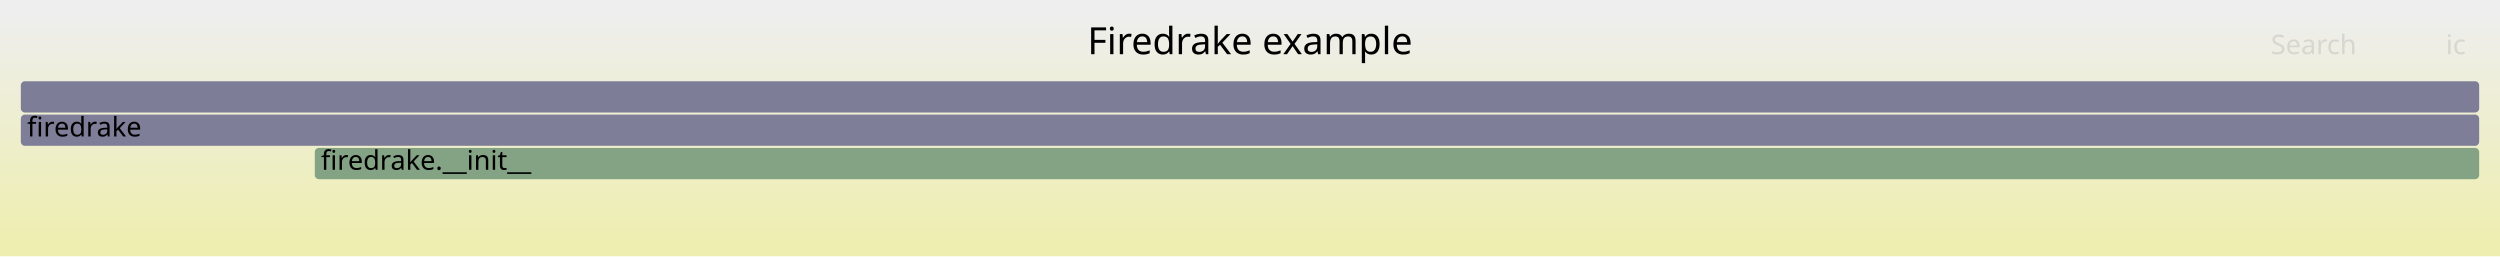
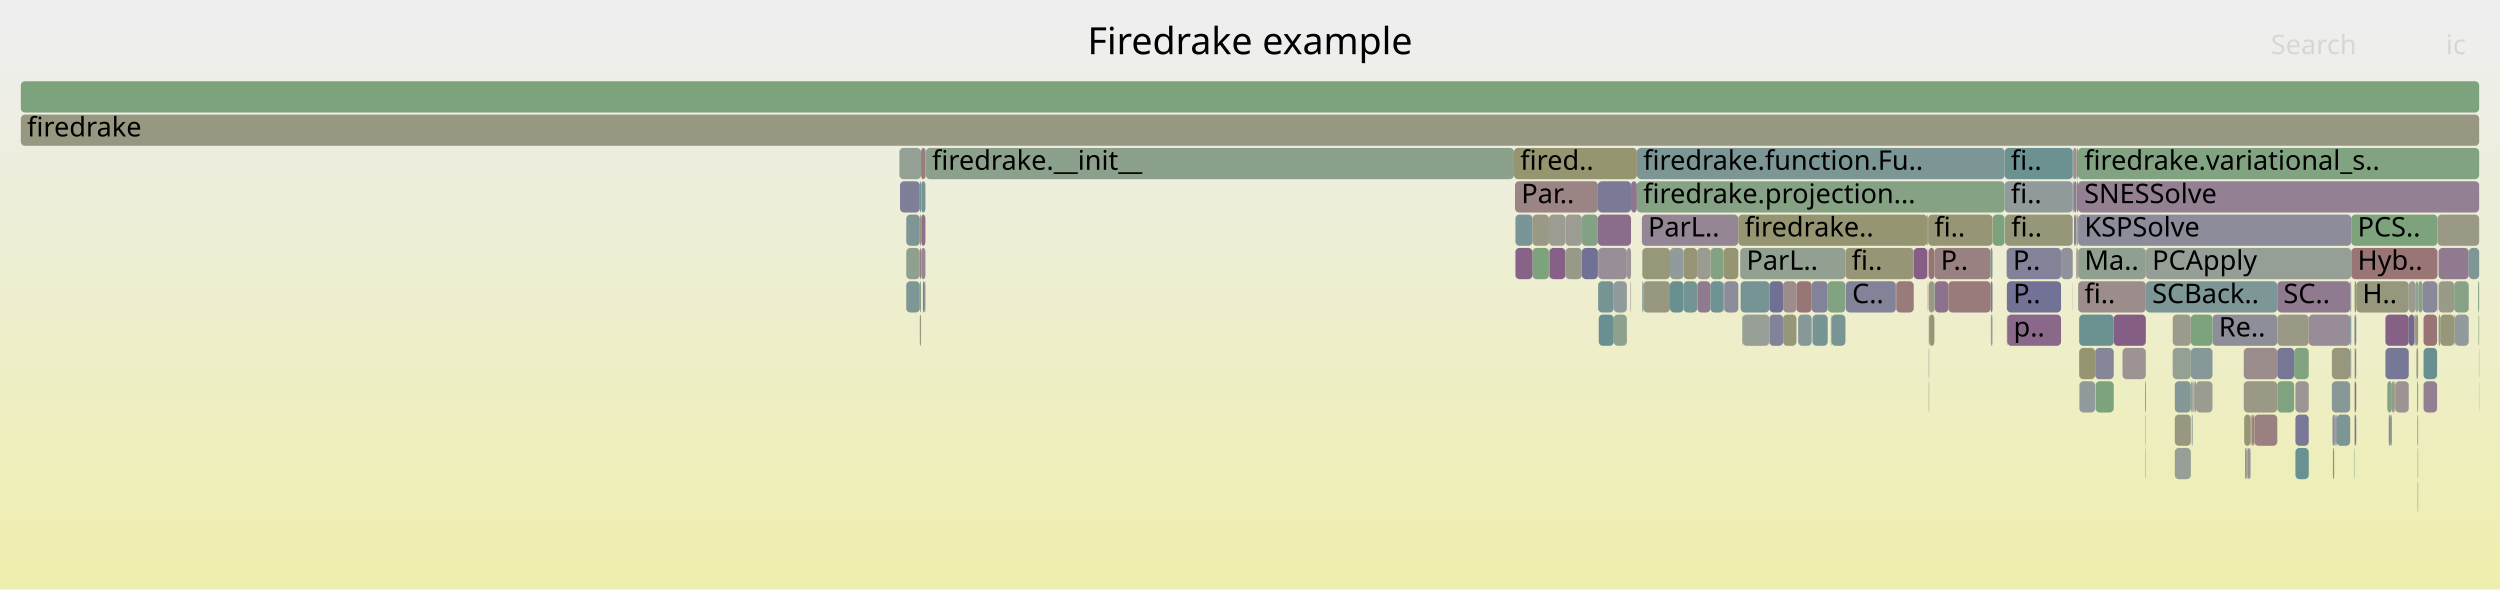
- <svg xmlns="http://www.w3.org/2000/svg" version="1.1" width="1200" height="123" viewBox="0 0 1200 123">
+ <svg xmlns="http://www.w3.org/2000/svg" version="1.1" width="1200" height="283" viewBox="0 0 1200 283">
  <defs>
    <linearGradient id="background" y1="0" y2="1" x1="0" x2="0">
      <stop stop-color="#eeeeee" offset="5%" />
      <stop stop-color="#eeeeb0" offset="95%" />
    </linearGradient>
  </defs>
  <style type="text/css">
	text { font-family:Verdana; font-size:13px; fill:rgb(0,0,0); }
	#search, #ignorecase { opacity:0.1; cursor:pointer; }
	#search:hover, #search.show, #ignorecase:hover, #ignorecase.show { opacity:1; }
	#subtitle { text-anchor:middle; font-color:rgb(160,160,160); }
	#title { text-anchor:middle; font-size:18px}
	#unzoom { cursor:pointer; }
	#frames &gt; *:hover { stroke:black; stroke-width:0.5; cursor:pointer; }
	.hide { display:none; }
	.parent { opacity:0.5; }
</style>
-   <rect x="0.0" y="0" width="1200.0" height="123.0" fill="url(#background)" />
+   <rect x="0.0" y="0" width="1200.0" height="283.0" fill="url(#background)" />
  <text id="title" x="600.00" y="26">Firedrake example</text>
-   <text id="details" x="10.00" y="105"> </text>
+   <text id="details" x="10.00" y="265"> </text>
  <text id="unzoom" x="10.00" y="26" class="hide">Reset Zoom</text>
  <text id="search" x="1090.00" y="26">Search</text>
  <text id="ignorecase" x="1174.00" y="26">ic</text>
-   <text id="matched" x="1090.00" y="105"> </text>
+   <text id="matched" x="1090.00" y="265"> </text>
  <g id="frames">
    <g>
-       <rect x="151.1" y="71" width="1038.9" height="15.0" fill="rgb(131.753,162.273,131.753)" rx="2" ry="2" />
-       <text x="154.06" y="81.5">firedrake.__init__</text>
-     </g>
-     <g>
-       <rect x="10.0" y="55" width="1180.0" height="15.0" fill="rgb(126.314,126.314,151.867)" rx="2" ry="2" />
+       <rect x="1149.7" y="183" width="6.5" height="15.0" fill="rgb(156.555,146.922,146.922)" rx="2" ry="2" />
+       <text x="1152.72" y="193.5" />
+     </g>
+     <g>
+       <rect x="962.4" y="103" width="32.5" height="15.0" fill="rgb(150.446,150.446,121.393)" rx="2" ry="2" />
+       <text x="965.39" y="113.5">fi..</text>
+     </g>
+     <g>
+       <rect x="441.5" y="87" width="0.6" height="15.0" fill="rgb(114.467,146.714,146.714)" rx="2" ry="2" />
+       <text x="444.48" y="97.5" />
+     </g>
+     <g>
+       <rect x="827.3" y="135" width="0.3" height="15.0" fill="rgb(141.568,141.568,154.82)" rx="2" ry="2" />
+       <text x="830.34" y="145.5" />
+     </g>
+     <g>
+       <rect x="767.0" y="103" width="15.9" height="15.0" fill="rgb(138.773,108.731,138.773)" rx="2" ry="2" />
+       <text x="770.02" y="113.5" />
+     </g>
+     <g>
+       <rect x="997.5" y="135" width="32.5" height="15.0" fill="rgb(155.691,140.301,140.301)" rx="2" ry="2" />
+       <text x="1000.53" y="145.5">fi..</text>
+     </g>
+     <g>
+       <rect x="925.8" y="151" width="0.2" height="15.0" fill="rgb(156.263,144.685,144.685)" rx="2" ry="2" />
+       <text x="928.79" y="161.5" />
+     </g>
+     <g>
+       <rect x="1163.3" y="151" width="6.5" height="15.0" fill="rgb(152.582,116.461,116.461)" rx="2" ry="2" />
+       <text x="1166.32" y="161.5" />
+     </g>
+     <g>
+       <rect x="1062.0" y="151" width="31.1" height="15.0" fill="rgb(141.691,141.691,154.843)" rx="2" ry="2" />
+       <text x="1065.02" y="161.5">Re..</text>
+     </g>
+     <g>
+       <rect x="1170.5" y="119" width="14.5" height="15.0" fill="rgb(143.775,121.549,143.775)" rx="2" ry="2" />
+       <text x="1173.54" y="129.5" />
+     </g>
+     <g>
+       <rect x="1052.0" y="199" width="0.5" height="15.0" fill="rgb(143.484,154.237,154.237)" rx="2" ry="2" />
+       <text x="1054.96" y="209.5" />
+     </g>
+     <g>
+       <rect x="1051.6" y="167" width="10.4" height="15.0" fill="rgb(134.913,152.015,152.015)" rx="2" ry="2" />
+       <text x="1054.59" y="177.5" />
+     </g>
+     <g>
+       <rect x="1189.7" y="151" width="0.3" height="15.0" fill="rgb(129.796,162.591,129.796)" rx="2" ry="2" />
+       <text x="1192.69" y="161.5" />
+     </g>
+     <g>
+       <rect x="996.5" y="119" width="0.2" height="15.0" fill="rgb(156.428,145.951,145.951)" rx="2" ry="2" />
+       <text x="999.54" y="129.5" />
+     </g>
+     <g>
+       <rect x="989.3" y="119" width="5.6" height="15.0" fill="rgb(145.053,145.053,155.494)" rx="2" ry="2" />
+       <text x="992.26" y="129.5" />
+     </g>
+     <g>
+       <rect x="1119.3" y="183" width="8.8" height="15.0" fill="rgb(136.45,152.413,152.413)" rx="2" ry="2" />
+       <text x="1122.31" y="193.5" />
+     </g>
+     <g>
+       <rect x="782.9" y="87" width="2.8" height="15.0" fill="rgb(142.243,117.624,142.243)" rx="2" ry="2" />
+       <text x="785.88" y="97.5" />
+     </g>
+     <g>
+       <rect x="780.9" y="119" width="2.0" height="15.0" fill="rgb(156.773,148.594,148.594)" rx="2" ry="2" />
+       <text x="783.89" y="129.5" />
+     </g>
+     <g>
+       <rect x="849.3" y="151" width="6.6" height="15.0" fill="rgb(130.318,130.318,152.642)" rx="2" ry="2" />
+       <text x="852.32" y="161.5" />
+     </g>
+     <g>
+       <rect x="1005.9" y="183" width="8.7" height="15.0" fill="rgb(125.462,163.297,125.462)" rx="2" ry="2" />
+       <text x="1008.87" y="193.5" />
+     </g>
+     <g>
+       <rect x="1054.1" y="183" width="7.9" height="15.0" fill="rgb(154.949,154.949,143.213)" rx="2" ry="2" />
+       <text x="1057.13" y="193.5" />
+     </g>
+     <g>
+       <rect x="1077.0" y="167" width="16.1" height="15.0" fill="rgb(155.804,141.162,141.162)" rx="2" ry="2" />
+       <text x="1080.03" y="177.5" />
+     </g>
+     <g>
+       <rect x="995.1" y="87" width="0.4" height="15.0" fill="rgb(147.963,132.28,147.963)" rx="2" ry="2" />
+       <text x="998.12" y="97.5" />
+     </g>
+     <g>
+       <rect x="998.1" y="183" width="7.6" height="15.0" fill="rgb(144.995,154.628,154.628)" rx="2" ry="2" />
+       <text x="1001.12" y="193.5" />
+     </g>
+     <g>
+       <rect x="1189.9" y="167" width="0.1" height="15.0" fill="rgb(109.011,109.011,148.518)" rx="2" ry="2" />
+       <text x="1192.87" y="177.5" />
+     </g>
+     <g>
+       <rect x="821.0" y="119" width="6.3" height="15.0" fill="rgb(131.198,162.363,131.198)" rx="2" ry="2" />
+       <text x="824.03" y="129.5" />
+     </g>
+     <g>
+       <rect x="808.1" y="119" width="6.5" height="15.0" fill="rgb(149.649,149.649,117.529)" rx="2" ry="2" />
+       <text x="811.10" y="129.5" />
+     </g>
+     <g>
+       <rect x="432.0" y="87" width="9.5" height="15.0" fill="rgb(126.76,126.76,151.954)" rx="2" ry="2" />
+       <text x="434.96" y="97.5" />
+     </g>
+     <g>
+       <rect x="1128.6" y="119" width="41.4" height="15.0" fill="rgb(152.636,116.875,116.875)" rx="2" ry="2" />
+       <text x="1131.64" y="129.5">Hyb..</text>
+     </g>
+     <g>
+       <rect x="1029.6" y="183" width="0.4" height="15.0" fill="rgb(155.209,136.604,136.604)" rx="2" ry="2" />
+       <text x="1032.62" y="193.5" />
+     </g>
+     <g>
+       <rect x="997.5" y="119" width="32.5" height="15.0" fill="rgb(144.285,160.233,144.285)" rx="2" ry="2" />
+       <text x="1000.53" y="129.5">Ma..</text>
+     </g>
+     <g>
+       <rect x="759.3" y="119" width="7.7" height="15.0" fill="rgb(113.149,113.149,149.319)" rx="2" ry="2" />
+       <text x="762.30" y="129.5" />
+     </g>
+     <g>
+       <rect x="849.3" y="135" width="6.6" height="15.0" fill="rgb(112.19,112.19,149.134)" rx="2" ry="2" />
+       <text x="852.32" y="145.5" />
+     </g>
+     <g>
+       <rect x="814.7" y="135" width="6.3" height="15.0" fill="rgb(144.015,122.164,144.015)" rx="2" ry="2" />
+       <text x="817.69" y="145.5" />
+     </g>
+     <g>
+       <rect x="1128.6" y="103" width="41.4" height="15.0" fill="rgb(125.042,163.365,125.042)" rx="2" ry="2" />
+       <text x="1131.64" y="113.5">PCS..</text>
+     </g>
+     <g>
+       <rect x="1160.8" y="135" width="2.0" height="15.0" fill="rgb(134.434,161.836,134.434)" rx="2" ry="2" />
+       <text x="1163.82" y="145.5" />
+     </g>
+     <g>
+       <rect x="918.6" y="119" width="6.5" height="15.0" fill="rgb(132.643,93.023,132.643)" rx="2" ry="2" />
+       <text x="921.59" y="129.5" />
+     </g>
+     <g>
+       <rect x="767.1" y="135" width="7.5" height="15.0" fill="rgb(118.614,147.789,147.789)" rx="2" ry="2" />
+       <text x="770.15" y="145.5" />
+     </g>
+     <g>
+       <rect x="870.0" y="151" width="7.3" height="15.0" fill="rgb(117.614,147.53,147.53)" rx="2" ry="2" />
+       <text x="872.95" y="161.5" />
+     </g>
+     <g>
+       <rect x="788.1" y="103" width="46.3" height="15.0" fill="rgb(148.473,133.588,148.473)" rx="2" ry="2" />
+       <text x="791.06" y="113.5">ParL..</text>
+     </g>
+     <g>
+       <rect x="1148.1" y="183" width="0.7" height="15.0" fill="rgb(141.967,160.61,141.967)" rx="2" ry="2" />
+       <text x="1151.06" y="193.5" />
+     </g>
+     <g>
+       <rect x="1185.0" y="119" width="5.0" height="15.0" fill="rgb(125.863,149.668,149.668)" rx="2" ry="2" />
+       <text x="1188.02" y="129.5" />
+     </g>
+     <g>
+       <rect x="834.4" y="103" width="90.7" height="15.0" fill="rgb(148.817,148.817,113.497)" rx="2" ry="2" />
+       <text x="837.44" y="113.5">firedrake..</text>
+     </g>
+     <g>
+       <rect x="785.7" y="71" width="176.5" height="15.0" fill="rgb(123.664,149.098,149.098)" rx="2" ry="2" />
+       <text x="788.72" y="81.5">firedrake.function.Fu..</text>
+     </g>
+     <g>
+       <rect x="1128.1" y="151" width="0.5" height="15.0" fill="rgb(113.224,146.391,146.391)" rx="2" ry="2" />
+       <text x="1131.07" y="161.5" />
+     </g>
+     <g>
+       <rect x="1051.6" y="151" width="10.4" height="15.0" fill="rgb(125.484,163.293,125.484)" rx="2" ry="2" />
+       <text x="1054.59" y="161.5" />
+     </g>
+     <g>
+       <rect x="441.5" y="135" width="0.6" height="15.0" fill="rgb(134.076,161.895,134.076)" rx="2" ry="2" />
+       <text x="444.48" y="145.5" />
+     </g>
+     <g>
+       <rect x="743.7" y="119" width="7.7" height="15.0" fill="rgb(133.964,96.409,133.964)" rx="2" ry="2" />
+       <text x="746.69" y="129.5" />
+     </g>
+     <g>
+       <rect x="735.6" y="119" width="7.9" height="15.0" fill="rgb(124.357,163.477,124.357)" rx="2" ry="2" />
+       <text x="738.60" y="129.5" />
+     </g>
+     <g>
+       <rect x="1148.8" y="183" width="0.5" height="15.0" fill="rgb(136.595,103.15,136.595)" rx="2" ry="2" />
+       <text x="1151.76" y="193.5" />
+     </g>
+     <g>
+       <rect x="925.7" y="135" width="0.1" height="15.0" fill="rgb(153.027,119.87,119.87)" rx="2" ry="2" />
+       <text x="928.66" y="145.5" />
+     </g>
+     <g>
+       <rect x="1170.5" y="135" width="7.5" height="15.0" fill="rgb(153.743,153.743,137.371)" rx="2" ry="2" />
+       <text x="1173.54" y="145.5" />
+     </g>
+     <g>
+       <rect x="1170.0" y="103" width="20.0" height="15.0" fill="rgb(152.789,152.789,132.749)" rx="2" ry="2" />
+       <text x="1173.02" y="113.5" />
+     </g>
+     <g>
+       <rect x="767.1" y="119" width="13.8" height="15.0" fill="rgb(151.87,142.292,151.87)" rx="2" ry="2" />
+       <text x="770.15" y="129.5" />
+     </g>
+     <g>
+       <rect x="827.3" y="119" width="7.1" height="15.0" fill="rgb(149.235,149.235,115.522)" rx="2" ry="2" />
+       <text x="830.34" y="129.5" />
+     </g>
+     <g>
+       <rect x="1029.8" y="199" width="0.2" height="15.0" fill="rgb(148.287,148.287,110.928)" rx="2" ry="2" />
+       <text x="1032.83" y="209.5" />
+     </g>
+     <g>
+       <rect x="1131.0" y="135" width="25.2" height="15.0" fill="rgb(151.232,151.232,125.201)" rx="2" ry="2" />
+       <text x="1133.96" y="145.5">H..</text>
+     </g>
+     <g>
+       <rect x="788.8" y="135" width="12.8" height="15.0" fill="rgb(152.086,152.086,129.341)" rx="2" ry="2" />
+       <text x="791.77" y="145.5" />
+     </g>
+     <g>
+       <rect x="1119.8" y="215" width="0.6" height="15.0" fill="rgb(148.045,148.045,109.755)" rx="2" ry="2" />
+       <text x="1122.78" y="225.5" />
+     </g>
+     <g>
+       <rect x="996.8" y="119" width="0.4" height="15.0" fill="rgb(152.466,115.572,115.572)" rx="2" ry="2" />
+       <text x="999.81" y="129.5" />
+     </g>
+     <g>
+       <rect x="442.2" y="119" width="2.0" height="15.0" fill="rgb(148.894,134.665,148.894)" rx="2" ry="2" />
+       <text x="445.21" y="129.5" />
+     </g>
+     <g>
+       <rect x="910.0" y="135" width="0.2" height="15.0" fill="rgb(152.415,152.415,130.935)" rx="2" ry="2" />
+       <text x="913.01" y="145.5" />
+     </g>
+     <g>
+       <rect x="1163.3" y="183" width="6.5" height="15.0" fill="rgb(145.877,126.936,145.877)" rx="2" ry="2" />
+       <text x="1166.32" y="193.5" />
+     </g>
+     <g>
+       <rect x="1077.7" y="215" width="0.5" height="15.0" fill="rgb(120.865,120.865,150.813)" rx="2" ry="2" />
+       <text x="1080.70" y="225.5" />
+     </g>
+     <g>
+       <rect x="751.4" y="103" width="7.9" height="15.0" fill="rgb(155.671,155.671,146.715)" rx="2" ry="2" />
+       <text x="754.44" y="113.5" />
+     </g>
+     <g>
+       <rect x="1081.9" y="199" width="0.2" height="15.0" fill="rgb(152.58,152.58,131.733)" rx="2" ry="2" />
+       <text x="1084.85" y="209.5" />
+     </g>
+     <g>
+       <rect x="835.5" y="135" width="13.8" height="15.0" fill="rgb(118.227,147.689,147.689)" rx="2" ry="2" />
+       <text x="838.52" y="145.5" />
+     </g>
+     <g>
+       <rect x="928.7" y="135" width="6.5" height="15.0" fill="rgb(140.793,113.908,140.793)" rx="2" ry="2" />
+       <text x="931.68" y="145.5" />
+     </g>
+     <g>
+       <rect x="435.0" y="103" width="6.5" height="15.0" fill="rgb(128.031,150.23,150.23)" rx="2" ry="2" />
+       <text x="437.96" y="113.5" />
+     </g>
+     <g>
+       <rect x="869.6" y="135" width="7.7" height="15.0" fill="rgb(130.399,130.399,152.658)" rx="2" ry="2" />
+       <text x="872.62" y="145.5" />
+     </g>
+     <g>
+       <rect x="431.7" y="71" width="10.4" height="15.0" fill="rgb(148.184,159.598,148.184)" rx="2" ry="2" />
+       <text x="434.74" y="81.5" />
+     </g>
+     <g>
+       <rect x="1014.6" y="151" width="15.4" height="15.0" fill="rgb(133.132,94.276,133.132)" rx="2" ry="2" />
+       <text x="1017.57" y="161.5" />
+     </g>
+     <g>
+       <rect x="1128.1" y="167" width="0.5" height="15.0" fill="rgb(148.243,159.588,148.243)" rx="2" ry="2" />
+       <text x="1131.07" y="177.5" />
+     </g>
+     <g>
+       <rect x="774.6" y="151" width="6.3" height="15.0" fill="rgb(141.414,160.7,141.414)" rx="2" ry="2" />
+       <text x="777.61" y="161.5" />
+     </g>
+     <g>
+       <rect x="877.3" y="135" width="8.5" height="15.0" fill="rgb(130.01,162.556,130.01)" rx="2" ry="2" />
+       <text x="880.33" y="145.5" />
+     </g>
+     <g>
+       <rect x="1147.2" y="199" width="0.9" height="15.0" fill="rgb(134.743,151.97,151.97)" rx="2" ry="2" />
+       <text x="1150.24" y="209.5" />
+     </g>
+     <g>
+       <rect x="442.2" y="87" width="2.0" height="15.0" fill="rgb(117.577,147.52,147.52)" rx="2" ry="2" />
+       <text x="445.21" y="97.5" />
+     </g>
+     <g>
+       <rect x="1130.2" y="215" width="0.2" height="15.0" fill="rgb(127.936,162.894,127.936)" rx="2" ry="2" />
+       <text x="1133.25" y="225.5" />
+     </g>
+     <g>
+       <rect x="788.3" y="119" width="13.3" height="15.0" fill="rgb(150.654,150.654,122.4)" rx="2" ry="2" />
+       <text x="791.29" y="129.5" />
+     </g>
+     <g>
+       <rect x="1163.3" y="167" width="6.5" height="15.0" fill="rgb(105.463,144.379,144.379)" rx="2" ry="2" />
+       <text x="1166.32" y="177.5" />
+     </g>
+     <g>
+       <rect x="1101.2" y="167" width="7.0" height="15.0" fill="rgb(129.259,162.679,129.259)" rx="2" ry="2" />
+       <text x="1104.20" y="177.5" />
+     </g>
+     <g>
+       <rect x="1159.6" y="151" width="1.1" height="15.0" fill="rgb(150.742,150.742,122.829)" rx="2" ry="2" />
+       <text x="1162.57" y="161.5" />
+     </g>
+     <g>
+       <rect x="1160.5" y="231" width="0.2" height="15.0" fill="rgb(127.288,127.288,152.056)" rx="2" ry="2" />
+       <text x="1163.47" y="241.5" />
+     </g>
+     <g>
+       <rect x="855.9" y="135" width="6.4" height="15.0" fill="rgb(155.695,140.327,140.327)" rx="2" ry="2" />
+       <text x="858.86" y="145.5" />
+     </g>
+     <g>
+       <rect x="442.1" y="71" width="2.1" height="15.0" fill="rgb(153.52,123.657,123.657)" rx="2" ry="2" />
+       <text x="445.09" y="81.5" />
+     </g>
+     <g>
+       <rect x="997.5" y="103" width="131.1" height="15.0" fill="rgb(139.785,139.785,154.475)" rx="2" ry="2" />
+       <text x="1000.53" y="113.5">KSPSolve</text>
+     </g>
+     <g>
+       <rect x="928.5" y="135" width="0.2" height="15.0" fill="rgb(116.051,147.124,147.124)" rx="2" ry="2" />
+       <text x="931.53" y="145.5" />
+     </g>
+     <g>
+       <rect x="863.1" y="151" width="6.5" height="15.0" fill="rgb(134.839,151.995,151.995)" rx="2" ry="2" />
+       <text x="866.13" y="161.5" />
+     </g>
+     <g>
+       <rect x="963.2" y="119" width="26.1" height="15.0" fill="rgb(130.37,130.37,152.652)" rx="2" ry="2" />
+       <text x="966.21" y="129.5">P..</text>
+     </g>
+     <g>
+       <rect x="1053.1" y="183" width="0.2" height="15.0" fill="rgb(144.482,160.201,144.482)" rx="2" ry="2" />
+       <text x="1056.12" y="193.5" />
+     </g>
+     <g>
+       <rect x="1189.5" y="135" width="0.5" height="15.0" fill="rgb(130.996,162.396,130.996)" rx="2" ry="2" />
+       <text x="1192.46" y="145.5" />
+     </g>
+     <g>
+       <rect x="1159.6" y="135" width="1.1" height="15.0" fill="rgb(146.571,159.86,146.571)" rx="2" ry="2" />
+       <text x="1162.57" y="145.5" />
+     </g>
+     <g>
+       <rect x="1042.9" y="167" width="8.7" height="15.0" fill="rgb(147.126,159.77,147.126)" rx="2" ry="2" />
+       <text x="1045.86" y="177.5" />
+     </g>
+     <g>
+       <rect x="443.0" y="135" width="0.9" height="15.0" fill="rgb(121.9,121.9,151.013)" rx="2" ry="2" />
+       <text x="445.98" y="145.5" />
+     </g>
+     <g>
+       <rect x="835.3" y="119" width="50.5" height="15.0" fill="rgb(145.932,159.965,145.932)" rx="2" ry="2" />
+       <text x="838.31" y="129.5">ParL..</text>
+     </g>
+     <g>
+       <rect x="1043.9" y="215" width="7.7" height="15.0" fill="rgb(150.68,159.192,150.68)" rx="2" ry="2" />
+       <text x="1046.85" y="225.5" />
+     </g>
+     <g>
+       <rect x="956.4" y="103" width="0.1" height="15.0" fill="rgb(154.232,154.232,139.74)" rx="2" ry="2" />
+       <text x="959.39" y="113.5" />
+     </g>
+     <g>
+       <rect x="956.5" y="103" width="5.7" height="15.0" fill="rgb(124.83,163.4,124.83)" rx="2" ry="2" />
+       <text x="959.52" y="113.5" />
+     </g>
+     <g>
+       <rect x="735.6" y="103" width="7.9" height="15.0" fill="rgb(152.85,152.85,133.041)" rx="2" ry="2" />
+       <text x="738.60" y="113.5" />
+     </g>
+     <g>
+       <rect x="998.0" y="167" width="7.7" height="15.0" fill="rgb(148.85,148.85,113.656)" rx="2" ry="2" />
+       <text x="1000.99" y="177.5" />
+     </g>
+     <g>
+       <rect x="1101.8" y="215" width="6.4" height="15.0" fill="rgb(106.058,144.534,144.534)" rx="2" ry="2" />
+       <text x="1104.82" y="225.5" />
+     </g>
+     <g>
+       <rect x="955.5" y="135" width="0.9" height="15.0" fill="rgb(120.278,120.278,150.699)" rx="2" ry="2" />
+       <text x="958.52" y="145.5" />
+     </g>
+     <g>
+       <rect x="963.3" y="135" width="26.0" height="15.0" fill="rgb(114.367,114.367,149.555)" rx="2" ry="2" />
+       <text x="966.34" y="145.5">P..</text>
+     </g>
+     <g>
+       <rect x="444.2" y="71" width="0.2" height="15.0" fill="rgb(132.184,151.307,151.307)" rx="2" ry="2" />
+       <text x="447.16" y="81.5" />
+     </g>
+     <g>
+       <rect x="1119.6" y="199" width="0.8" height="15.0" fill="rgb(140.075,140.075,154.531)" rx="2" ry="2" />
+       <text x="1122.62" y="209.5" />
+     </g>
+     <g>
+       <rect x="1101.8" y="183" width="6.4" height="15.0" fill="rgb(156.77,148.569,148.569)" rx="2" ry="2" />
+       <text x="1104.82" y="193.5" />
+     </g>
+     <g>
+       <rect x="1130.2" y="199" width="0.2" height="15.0" fill="rgb(129.289,129.289,152.443)" rx="2" ry="2" />
+       <text x="1133.25" y="209.5" />
+     </g>
+     <g>
+       <rect x="441.5" y="151" width="0.6" height="15.0" fill="rgb(150.965,150.965,123.907)" rx="2" ry="2" />
+       <text x="444.48" y="161.5" />
+     </g>
+     <g>
+       <rect x="727.2" y="87" width="39.8" height="15.0" fill="rgb(154.603,131.955,131.955)" rx="2" ry="2" />
+       <text x="730.24" y="97.5">Par..</text>
+     </g>
+     <g>
+       <rect x="1130.4" y="151" width="0.6" height="15.0" fill="rgb(104.163,144.042,144.042)" rx="2" ry="2" />
+       <text x="1133.38" y="161.5" />
+     </g>
+     <g>
+       <rect x="855.9" y="151" width="6.4" height="15.0" fill="rgb(150.19,150.19,120.152)" rx="2" ry="2" />
+       <text x="858.86" y="161.5" />
+     </g>
+     <g>
+       <rect x="1156.2" y="151" width="2.7" height="15.0" fill="rgb(108.756,108.756,148.469)" rx="2" ry="2" />
+       <text x="1159.19" y="161.5" />
+     </g>
+     <g>
+       <rect x="1101.8" y="199" width="6.4" height="15.0" fill="rgb(121.164,121.164,150.87)" rx="2" ry="2" />
+       <text x="1104.82" y="209.5" />
+     </g>
+     <g>
+       <rect x="997.4" y="87" width="192.6" height="15.0" fill="rgb(146.692,129.023,146.692)" rx="2" ry="2" />
+       <text x="1000.39" y="97.5">SNESSolve</text>
+     </g>
+     <g>
+       <rect x="963.5" y="151" width="25.8" height="15.0" fill="rgb(136.761,103.575,136.761)" rx="2" ry="2" />
+       <text x="966.51" y="161.5">p..</text>
+     </g>
+     <g>
+       <rect x="1121.1" y="199" width="0.5" height="15.0" fill="rgb(113.943,113.943,149.473)" rx="2" ry="2" />
+       <text x="1124.07" y="209.5" />
+     </g>
+     <g>
+       <rect x="996.7" y="71" width="0.7" height="15.0" fill="rgb(154.503,131.193,131.193)" rx="2" ry="2" />
+       <text x="999.67" y="81.5" />
+     </g>
+     <g>
+       <rect x="1121.6" y="199" width="6.5" height="15.0" fill="rgb(124.305,149.264,149.264)" rx="2" ry="2" />
+       <text x="1124.61" y="209.5" />
+     </g>
+     <g>
+       <rect x="441.5" y="119" width="0.6" height="15.0" fill="rgb(153.411,122.821,122.821)" rx="2" ry="2" />
+       <text x="444.48" y="129.5" />
+     </g>
+     <g>
+       <rect x="879.1" y="151" width="6.7" height="15.0" fill="rgb(119.908,148.124,148.124)" rx="2" ry="2" />
+       <text x="882.10" y="161.5" />
+     </g>
+     <g>
+       <rect x="442.2" y="103" width="2.0" height="15.0" fill="rgb(139.859,111.513,139.859)" rx="2" ry="2" />
+       <text x="445.21" y="113.5" />
+     </g>
+     <g>
+       <rect x="1043.9" y="199" width="7.7" height="15.0" fill="rgb(151.911,151.911,128.492)" rx="2" ry="2" />
+       <text x="1046.85" y="209.5" />
+     </g>
+     <g>
+       <rect x="925.1" y="103" width="0.4" height="15.0" fill="rgb(154.535,131.436,131.436)" rx="2" ry="2" />
+       <text x="928.13" y="113.5" />
+     </g>
+     <g>
+       <rect x="1160.7" y="135" width="0.1" height="15.0" fill="rgb(126.328,149.789,149.789)" rx="2" ry="2" />
+       <text x="1163.68" y="145.5" />
+     </g>
+     <g>
+       <rect x="925.5" y="103" width="30.9" height="15.0" fill="rgb(149.977,149.977,119.119)" rx="2" ry="2" />
+       <text x="928.49" y="113.5">fi..</text>
+     </g>
+     <g>
+       <rect x="801.6" y="135" width="6.5" height="15.0" fill="rgb(105.049,144.272,144.272)" rx="2" ry="2" />
+       <text x="804.65" y="145.5" />
+     </g>
+     <g>
+       <rect x="1053.0" y="183" width="0.1" height="15.0" fill="rgb(114.119,114.119,149.507)" rx="2" ry="2" />
+       <text x="1055.99" y="193.5" />
+     </g>
+     <g>
+       <rect x="1052.8" y="183" width="0.2" height="15.0" fill="rgb(133.329,162.016,133.329)" rx="2" ry="2" />
+       <text x="1055.77" y="193.5" />
+     </g>
+     <g>
+       <rect x="801.6" y="119" width="6.5" height="15.0" fill="rgb(145.774,154.83,154.83)" rx="2" ry="2" />
+       <text x="804.65" y="129.5" />
+     </g>
+     <g>
+       <rect x="994.9" y="71" width="0.2" height="15.0" fill="rgb(131,162.395,131)" rx="2" ry="2" />
+       <text x="997.89" y="81.5" />
+     </g>
+     <g>
+       <rect x="995.1" y="71" width="1.6" height="15.0" fill="rgb(156.193,144.144,144.144)" rx="2" ry="2" />
+       <text x="998.12" y="81.5" />
+     </g>
+     <g>
+       <rect x="1162.8" y="135" width="7.0" height="15.0" fill="rgb(136.662,136.662,153.87)" rx="2" ry="2" />
+       <text x="1165.81" y="145.5" />
+     </g>
+     <g>
+       <rect x="995.5" y="87" width="1.2" height="15.0" fill="rgb(129.922,129.922,152.566)" rx="2" ry="2" />
+       <text x="998.55" y="97.5" />
+     </g>
+     <g>
+       <rect x="1053.3" y="183" width="0.8" height="15.0" fill="rgb(156.215,144.311,144.311)" rx="2" ry="2" />
+       <text x="1056.26" y="193.5" />
+     </g>
+     <g>
+       <rect x="886.0" y="135" width="24.0" height="15.0" fill="rgb(130.386,130.386,152.655)" rx="2" ry="2" />
+       <text x="889.01" y="145.5">C..</text>
+     </g>
+     <g>
+       <rect x="1169.8" y="135" width="0.2" height="15.0" fill="rgb(150.228,150.228,120.337)" rx="2" ry="2" />
+       <text x="1172.75" y="145.5" />
+     </g>
+     <g>
+       <rect x="1108.2" y="151" width="19.9" height="15.0" fill="rgb(151.096,140.309,151.096)" rx="2" ry="2" />
+       <text x="1111.24" y="161.5" />
+     </g>
+     <g>
+       <rect x="1146.6" y="199" width="0.6" height="15.0" fill="rgb(154.799,133.46,133.46)" rx="2" ry="2" />
+       <text x="1149.57" y="209.5" />
+     </g>
+     <g>
+       <rect x="1043.9" y="183" width="7.7" height="15.0" fill="rgb(132.202,151.312,151.312)" rx="2" ry="2" />
+       <text x="1046.85" y="193.5" />
+     </g>
+     <g>
+       <rect x="827.6" y="135" width="6.8" height="15.0" fill="rgb(139.914,139.914,154.5)" rx="2" ry="2" />
+       <text x="830.61" y="145.5" />
+     </g>
+     <g>
+       <rect x="1130.4" y="199" width="0.6" height="15.0" fill="rgb(121.796,121.796,150.993)" rx="2" ry="2" />
+       <text x="1133.38" y="209.5" />
+     </g>
+     <g>
+       <rect x="963.3" y="151" width="0.2" height="15.0" fill="rgb(111.024,111.024,148.908)" rx="2" ry="2" />
+       <text x="966.34" y="161.5" />
+     </g>
+     <g>
+       <rect x="441.5" y="103" width="0.6" height="15.0" fill="rgb(150.001,150.001,119.236)" rx="2" ry="2" />
+       <text x="444.48" y="113.5" />
+     </g>
+     <g>
+       <rect x="955.6" y="151" width="0.8" height="15.0" fill="rgb(146.873,155.115,155.115)" rx="2" ry="2" />
+       <text x="958.64" y="161.5" />
+     </g>
+     <g>
+       <rect x="926.0" y="151" width="2.5" height="15.0" fill="rgb(149.362,149.362,116.14)" rx="2" ry="2" />
+       <text x="929.03" y="161.5" />
+     </g>
+     <g>
+       <rect x="998.0" y="151" width="16.6" height="15.0" fill="rgb(105.527,144.396,144.396)" rx="2" ry="2" />
+       <text x="1000.99" y="161.5" />
+     </g>
+     <g>
+       <rect x="444.4" y="71" width="282.3" height="15.0" fill="rgb(139.566,161.001,139.566)" rx="2" ry="2" />
+       <text x="447.36" y="81.5">firedrake.__init__</text>
+     </g>
+     <g>
+       <rect x="726.7" y="71" width="59.0" height="15.0" fill="rgb(148.603,148.603,112.461)" rx="2" ry="2" />
+       <text x="729.73" y="81.5">fired..</text>
+     </g>
+     <g>
+       <rect x="1145.9" y="183" width="2.2" height="15.0" fill="rgb(132.736,162.113,132.736)" rx="2" ry="2" />
+       <text x="1148.94" y="193.5" />
+     </g>
+     <g>
+       <rect x="1030.0" y="135" width="63.1" height="15.0" fill="rgb(125.273,149.515,149.515)" rx="2" ry="2" />
+       <text x="1033.04" y="145.5">SCBack..</text>
+     </g>
+     <g>
+       <rect x="1080.5" y="199" width="0.2" height="15.0" fill="rgb(153.778,125.63,125.63)" rx="2" ry="2" />
+       <text x="1083.52" y="209.5" />
+     </g>
+     <g>
+       <rect x="1078.2" y="215" width="0.7" height="15.0" fill="rgb(152.89,152.89,133.237)" rx="2" ry="2" />
+       <text x="1081.24" y="225.5" />
+     </g>
+     <g>
+       <rect x="1080.7" y="199" width="0.2" height="15.0" fill="rgb(135.624,152.199,152.199)" rx="2" ry="2" />
+       <text x="1083.73" y="209.5" />
+     </g>
+     <g>
+       <rect x="1130.4" y="167" width="0.6" height="15.0" fill="rgb(111.903,146.049,146.049)" rx="2" ry="2" />
+       <text x="1133.38" y="177.5" />
+     </g>
+     <g>
+       <rect x="1178.0" y="151" width="0.4" height="15.0" fill="rgb(155.085,155.085,143.872)" rx="2" ry="2" />
+       <text x="1181.00" y="161.5" />
+     </g>
+     <g>
+       <rect x="814.6" y="119" width="6.4" height="15.0" fill="rgb(155.421,155.421,145.501)" rx="2" ry="2" />
+       <text x="817.55" y="129.5" />
+     </g>
+     <g>
+       <rect x="1093.1" y="135" width="35.0" height="15.0" fill="rgb(143.919,121.917,143.919)" rx="2" ry="2" />
+       <text x="1096.05" y="145.5">SC..</text>
+     </g>
+     <g>
+       <rect x="1078.9" y="215" width="1.2" height="15.0" fill="rgb(152.089,142.853,152.089)" rx="2" ry="2" />
+       <text x="1081.91" y="225.5" />
+     </g>
+     <g>
+       <rect x="821.0" y="135" width="6.3" height="15.0" fill="rgb(111.377,145.913,145.913)" rx="2" ry="2" />
+       <text x="824.03" y="145.5" />
+     </g>
+     <g>
+       <rect x="997.4" y="71" width="192.6" height="15.0" fill="rgb(130.089,162.544,130.089)" rx="2" ry="2" />
+       <text x="1000.39" y="81.5">firedrake.variational_s..</text>
+     </g>
+     <g>
+       <rect x="1080.3" y="199" width="0.2" height="15.0" fill="rgb(155.661,140.07,140.07)" rx="2" ry="2" />
+       <text x="1083.29" y="209.5" />
+     </g>
+     <g>
+       <rect x="1093.1" y="183" width="8.1" height="15.0" fill="rgb(126.912,163.061,126.912)" rx="2" ry="2" />
+       <text x="1096.05" y="193.5" />
+     </g>
+     <g>
+       <rect x="1029.8" y="215" width="0.2" height="15.0" fill="rgb(124.416,163.467,124.416)" rx="2" ry="2" />
+       <text x="1032.83" y="225.5" />
+     </g>
+     <g>
+       <rect x="1189.9" y="183" width="0.1" height="15.0" fill="rgb(153.867,126.313,126.313)" rx="2" ry="2" />
+       <text x="1192.87" y="193.5" />
+     </g>
+     <g>
+       <rect x="751.4" y="119" width="7.9" height="15.0" fill="rgb(153.232,153.232,134.895)" rx="2" ry="2" />
+       <text x="754.44" y="129.5" />
+     </g>
+     <g>
+       <rect x="767.4" y="151" width="7.2" height="15.0" fill="rgb(105.306,144.338,144.338)" rx="2" ry="2" />
+       <text x="770.39" y="161.5" />
+     </g>
+     <g>
+       <rect x="962.2" y="87" width="32.7" height="15.0" fill="rgb(145.477,154.753,154.753)" rx="2" ry="2" />
+       <text x="965.21" y="97.5">fi..</text>
+     </g>
+     <g>
+       <rect x="1170.5" y="151" width="0.8" height="15.0" fill="rgb(134.648,161.802,134.648)" rx="2" ry="2" />
+       <text x="1173.54" y="161.5" />
+     </g>
+     <g>
+       <rect x="1080.9" y="199" width="0.1" height="15.0" fill="rgb(152.203,152.203,129.907)" rx="2" ry="2" />
+       <text x="1083.86" y="209.5" />
+     </g>
+     <g>
+       <rect x="1077.2" y="199" width="3.1" height="15.0" fill="rgb(149.819,149.819,118.355)" rx="2" ry="2" />
+       <text x="1080.17" y="209.5" />
+     </g>
+     <g>
+       <rect x="1077.0" y="183" width="16.1" height="15.0" fill="rgb(153.022,153.022,133.875)" rx="2" ry="2" />
+       <text x="1080.03" y="193.5" />
+     </g>
+     <g>
+       <rect x="759.3" y="103" width="7.7" height="15.0" fill="rgb(130.515,162.474,130.515)" rx="2" ry="2" />
+       <text x="762.30" y="113.5" />
+     </g>
+     <g>
+       <rect x="878.8" y="151" width="0.3" height="15.0" fill="rgb(155.917,142.032,142.032)" rx="2" ry="2" />
+       <text x="881.81" y="161.5" />
+     </g>
+     <g>
+       <rect x="808.1" y="135" width="6.5" height="15.0" fill="rgb(116.136,147.146,147.146)" rx="2" ry="2" />
+       <text x="811.10" y="145.5" />
+     </g>
+     <g>
+       <rect x="925.0" y="135" width="0.1" height="15.0" fill="rgb(113.076,113.076,149.305)" rx="2" ry="2" />
+       <text x="928.00" y="145.5" />
+     </g>
+     <g>
+       <rect x="862.3" y="135" width="7.3" height="15.0" fill="rgb(152.792,118.073,118.073)" rx="2" ry="2" />
+       <text x="865.27" y="145.5" />
+     </g>
+     <g>
+       <rect x="1130.2" y="135" width="0.8" height="15.0" fill="rgb(149.198,149.198,115.346)" rx="2" ry="2" />
+       <text x="1133.25" y="145.5" />
+     </g>
+     <g>
+       <rect x="962.2" y="71" width="32.7" height="15.0" fill="rgb(108.124,145.069,145.069)" rx="2" ry="2" />
+       <text x="965.21" y="81.5">fi..</text>
+     </g>
+     <g>
+       <rect x="788.3" y="135" width="0.5" height="15.0" fill="rgb(116.21,147.166,147.166)" rx="2" ry="2" />
+       <text x="791.29" y="145.5" />
+     </g>
+     <g>
+       <rect x="1018.8" y="167" width="11.2" height="15.0" fill="rgb(156.502,146.513,146.513)" rx="2" ry="2" />
+       <text x="1021.81" y="177.5" />
+     </g>
+     <g>
+       <rect x="1178.4" y="151" width="6.6" height="15.0" fill="rgb(145.371,154.726,154.726)" rx="2" ry="2" />
+       <text x="1181.44" y="161.5" />
+     </g>
+     <g>
+       <rect x="443.9" y="135" width="0.3" height="15.0" fill="rgb(155.798,141.117,141.117)" rx="2" ry="2" />
+       <text x="446.91" y="145.5" />
+     </g>
+     <g>
+       <rect x="994.9" y="87" width="0.2" height="15.0" fill="rgb(155.822,141.3,141.3)" rx="2" ry="2" />
+       <text x="997.89" y="97.5" />
+     </g>
+     <g>
+       <rect x="1178.0" y="135" width="7.0" height="15.0" fill="rgb(134.528,161.821,134.528)" rx="2" ry="2" />
+       <text x="1181.00" y="145.5" />
+     </g>
+     <g>
+       <rect x="1156.2" y="135" width="3.4" height="15.0" fill="rgb(155.406,155.406,145.429)" rx="2" ry="2" />
+       <text x="1159.19" y="145.5" />
+     </g>
+     <g>
+       <rect x="925.3" y="119" width="0.2" height="15.0" fill="rgb(149.993,149.993,119.195)" rx="2" ry="2" />
+       <text x="928.28" y="129.5" />
+     </g>
+     <g>
+       <rect x="996.8" y="87" width="0.6" height="15.0" fill="rgb(152.043,112.33,112.33)" rx="2" ry="2" />
+       <text x="999.81" y="97.5" />
+     </g>
+     <g>
+       <rect x="1159.9" y="167" width="0.8" height="15.0" fill="rgb(151.423,151.423,126.127)" rx="2" ry="2" />
+       <text x="1162.90" y="177.5" />
+     </g>
+     <g>
+       <rect x="1081.0" y="199" width="0.9" height="15.0" fill="rgb(153.556,123.932,123.932)" rx="2" ry="2" />
+       <text x="1084.00" y="209.5" />
+     </g>
+     <g>
+       <rect x="1160.2" y="183" width="0.5" height="15.0" fill="rgb(150.85,150.85,123.351)" rx="2" ry="2" />
+       <text x="1163.17" y="193.5" />
+     </g>
+     <g>
+       <rect x="925.7" y="119" width="2.8" height="15.0" fill="rgb(152.477,115.657,115.657)" rx="2" ry="2" />
+       <text x="928.66" y="129.5" />
+     </g>
+     <g>
+       <rect x="1145.0" y="151" width="11.2" height="15.0" fill="rgb(134.277,97.209,134.277)" rx="2" ry="2" />
+       <text x="1148.03" y="161.5" />
+     </g>
+     <g>
+       <rect x="836.4" y="151" width="12.9" height="15.0" fill="rgb(150.89,159.157,150.89)" rx="2" ry="2" />
+       <text x="839.41" y="161.5" />
+     </g>
+     <g>
+       <rect x="1030.0" y="119" width="98.6" height="15.0" fill="rgb(150.001,159.302,150.001)" rx="2" ry="2" />
+       <text x="1033.04" y="129.5">PCApply</text>
+     </g>
+     <g>
+       <rect x="727.4" y="119" width="8.2" height="15.0" fill="rgb(134.832,98.633,134.832)" rx="2" ry="2" />
+       <text x="730.45" y="129.5" />
+     </g>
+     <g>
+       <rect x="928.5" y="119" width="27.0" height="15.0" fill="rgb(154.27,129.402,129.402)" rx="2" ry="2" />
+       <text x="931.53" y="129.5">P..</text>
+     </g>
+     <g>
+       <rect x="1158.9" y="151" width="0.7" height="15.0" fill="rgb(155.39,137.994,137.994)" rx="2" ry="2" />
+       <text x="1161.87" y="161.5" />
+     </g>
+     <g>
+       <rect x="1119.3" y="167" width="8.8" height="15.0" fill="rgb(151.458,151.458,126.298)" rx="2" ry="2" />
+       <text x="1122.31" y="177.5" />
+     </g>
+     <g>
+       <rect x="935.2" y="135" width="20.3" height="15.0" fill="rgb(153.498,123.487,123.487)" rx="2" ry="2" />
+       <text x="938.23" y="145.5" />
+     </g>
+     <g>
+       <rect x="910.2" y="135" width="8.4" height="15.0" fill="rgb(153.461,123.205,123.205)" rx="2" ry="2" />
+       <text x="913.16" y="145.5" />
+     </g>
+     <g>
+       <rect x="727.4" y="103" width="8.2" height="15.0" fill="rgb(121.389,148.508,148.508)" rx="2" ry="2" />
+       <text x="730.45" y="113.5" />
+     </g>
+     <g>
+       <rect x="997.2" y="119" width="0.2" height="15.0" fill="rgb(111.551,145.958,145.958)" rx="2" ry="2" />
+       <text x="1000.16" y="129.5" />
+     </g>
+     <g>
+       <rect x="1130.2" y="183" width="0.2" height="15.0" fill="rgb(153.422,122.901,122.901)" rx="2" ry="2" />
+       <text x="1133.25" y="193.5" />
+     </g>
+     <g>
+       <rect x="743.5" y="119" width="0.2" height="15.0" fill="rgb(151.525,151.525,126.62)" rx="2" ry="2" />
+       <text x="746.50" y="129.5" />
+     </g>
+     <g>
+       <rect x="743.5" y="103" width="7.9" height="15.0" fill="rgb(155.543,155.543,146.091)" rx="2" ry="2" />
+       <text x="746.50" y="113.5" />
+     </g>
+     <g>
+       <rect x="1051.7" y="183" width="0.8" height="15.0" fill="rgb(144.362,154.464,154.464)" rx="2" ry="2" />
+       <text x="1054.75" y="193.5" />
+     </g>
+     <g>
+       <rect x="1120.4" y="199" width="0.7" height="15.0" fill="rgb(139.333,139.333,154.387)" rx="2" ry="2" />
+       <text x="1123.42" y="209.5" />
+     </g>
+     <g>
+       <rect x="1093.1" y="151" width="15.1" height="15.0" fill="rgb(153.139,153.139,134.442)" rx="2" ry="2" />
+       <text x="1096.05" y="161.5" />
+     </g>
+     <g>
+       <rect x="925.8" y="183" width="0.2" height="15.0" fill="rgb(154.644,132.274,132.274)" rx="2" ry="2" />
+       <text x="928.79" y="193.5" />
+     </g>
+     <g>
+       <rect x="1005.7" y="167" width="8.9" height="15.0" fill="rgb(133.655,133.655,153.288)" rx="2" ry="2" />
+       <text x="1008.73" y="177.5" />
+     </g>
+     <g>
+       <rect x="435.0" y="135" width="6.5" height="15.0" fill="rgb(127.347,150.053,150.053)" rx="2" ry="2" />
+       <text x="437.96" y="145.5" />
+     </g>
+     <g>
+       <rect x="1160.5" y="215" width="0.2" height="15.0" fill="rgb(146.914,129.593,146.914)" rx="2" ry="2" />
+       <text x="1163.47" y="225.5" />
+     </g>
+     <g>
+       <rect x="996.8" y="103" width="0.6" height="15.0" fill="rgb(145.479,154.754,154.754)" rx="2" ry="2" />
+       <text x="999.81" y="113.5" />
+     </g>
+     <g>
+       <rect x="995.5" y="103" width="1.0" height="15.0" fill="rgb(131.57,131.57,152.884)" rx="2" ry="2" />
+       <text x="998.55" y="113.5" />
+     </g>
+     <g>
+       <rect x="925.8" y="135" width="2.7" height="15.0" fill="rgb(152.764,152.764,132.624)" rx="2" ry="2" />
+       <text x="928.79" y="145.5" />
+     </g>
+     <g>
+       <rect x="782.7" y="135" width="0.2" height="15.0" fill="rgb(121.964,121.964,151.025)" rx="2" ry="2" />
+       <text x="785.72" y="145.5" />
+     </g>
+     <g>
+       <rect x="1149.3" y="183" width="0.4" height="15.0" fill="rgb(150.694,150.694,122.592)" rx="2" ry="2" />
+       <text x="1152.29" y="193.5" />
+     </g>
+     <g>
+       <rect x="994.8" y="135" width="0.1" height="15.0" fill="rgb(145.605,145.605,155.601)" rx="2" ry="2" />
+       <text x="997.77" y="145.5" />
+     </g>
+     <g>
+       <rect x="10.0" y="55" width="1180.0" height="15.0" fill="rgb(152.18,152.18,129.795)" rx="2" ry="2" />
      <text x="13.00" y="65.5">firedrake</text>
    </g>
    <g>
-       <rect x="10.0" y="39" width="1180.0" height="15.0" fill="rgb(125.494,125.494,151.708)" rx="2" ry="2" />
+       <rect x="1093.1" y="167" width="8.1" height="15.0" fill="rgb(118.144,118.144,150.286)" rx="2" ry="2" />
+       <text x="1096.05" y="177.5" />
+     </g>
+     <g>
+       <rect x="1128.1" y="135" width="0.5" height="15.0" fill="rgb(147.312,147.312,155.931)" rx="2" ry="2" />
+       <text x="1131.07" y="145.5" />
+     </g>
+     <g>
+       <rect x="1130.4" y="183" width="0.6" height="15.0" fill="rgb(118.422,118.422,150.34)" rx="2" ry="2" />
+       <text x="1133.38" y="193.5" />
+     </g>
+     <g>
+       <rect x="1080.1" y="215" width="0.2" height="15.0" fill="rgb(134.407,151.883,151.883)" rx="2" ry="2" />
+       <text x="1083.08" y="225.5" />
+     </g>
+     <g>
+       <rect x="836.2" y="151" width="0.2" height="15.0" fill="rgb(134.655,161.8,134.655)" rx="2" ry="2" />
+       <text x="839.23" y="161.5" />
+     </g>
+     <g>
+       <rect x="1052.5" y="183" width="0.3" height="15.0" fill="rgb(142.647,160.499,142.647)" rx="2" ry="2" />
+       <text x="1055.54" y="193.5" />
+     </g>
+     <g>
+       <rect x="1145.0" y="167" width="11.2" height="15.0" fill="rgb(119.448,119.448,150.538)" rx="2" ry="2" />
+       <text x="1148.03" y="177.5" />
+     </g>
+     <g>
+       <rect x="435.0" y="119" width="6.5" height="15.0" fill="rgb(143.617,160.341,143.617)" rx="2" ry="2" />
+       <text x="437.96" y="129.5" />
+     </g>
+     <g>
+       <rect x="774.6" y="135" width="6.3" height="15.0" fill="rgb(145.087,154.652,154.652)" rx="2" ry="2" />
+       <text x="777.61" y="145.5" />
+     </g>
+     <g>
+       <rect x="1160.5" y="199" width="0.2" height="15.0" fill="rgb(150.177,137.953,150.177)" rx="2" ry="2" />
+       <text x="1163.47" y="209.5" />
+     </g>
+     <g>
+       <rect x="955.5" y="119" width="0.9" height="15.0" fill="rgb(122.201,148.719,148.719)" rx="2" ry="2" />
+       <text x="958.52" y="129.5" />
+     </g>
+     <g>
+       <rect x="1171.3" y="151" width="6.7" height="15.0" fill="rgb(150.061,150.061,119.524)" rx="2" ry="2" />
+       <text x="1174.32" y="161.5" />
+     </g>
+     <g>
+       <rect x="925.8" y="167" width="0.2" height="15.0" fill="rgb(107.489,144.905,144.905)" rx="2" ry="2" />
+       <text x="928.79" y="177.5" />
+     </g>
+     <g>
+       <rect x="1082.1" y="199" width="11.0" height="15.0" fill="rgb(154.049,127.705,127.705)" rx="2" ry="2" />
+       <text x="1085.07" y="209.5" />
+     </g>
+     <g>
+       <rect x="10.0" y="39" width="1180.0" height="15.0" fill="rgb(124.966,163.378,124.966)" rx="2" ry="2" />
      <text x="13.00" y="49.5" />
+     </g>
+     <g>
+       <rect x="1042.9" y="151" width="8.7" height="15.0" fill="rgb(154.536,154.536,141.212)" rx="2" ry="2" />
+       <text x="1045.86" y="161.5" />
+     </g>
+     <g>
+       <rect x="1130.2" y="167" width="0.2" height="15.0" fill="rgb(155.872,155.872,147.687)" rx="2" ry="2" />
+       <text x="1133.25" y="177.5" />
+     </g>
+     <g>
+       <rect x="885.8" y="119" width="32.8" height="15.0" fill="rgb(149.684,149.684,117.7)" rx="2" ry="2" />
+       <text x="888.78" y="129.5">fi..</text>
+     </g>
+     <g>
+       <rect x="1160.3" y="199" width="0.2" height="15.0" fill="rgb(128.915,128.915,152.371)" rx="2" ry="2" />
+       <text x="1163.32" y="209.5" />
+     </g>
+     <g>
+       <rect x="785.7" y="87" width="176.5" height="15.0" fill="rgb(133.015,162.067,133.015)" rx="2" ry="2" />
+       <text x="788.72" y="97.5">firedrake.projection...</text>
+     </g>
+     <g>
+       <rect x="1130.2" y="151" width="0.2" height="15.0" fill="rgb(108.553,108.553,148.43)" rx="2" ry="2" />
+       <text x="1133.25" y="161.5" />
+     </g>
+     <g>
+       <rect x="767.0" y="87" width="15.9" height="15.0" fill="rgb(121.568,121.568,150.949)" rx="2" ry="2" />
+       <text x="770.02" y="97.5" />
+     </g>
+     <g>
+       <rect x="996.5" y="103" width="0.2" height="15.0" fill="rgb(155.023,135.174,135.174)" rx="2" ry="2" />
+       <text x="999.54" y="113.5" />
    </g>
  </g>
</svg>
